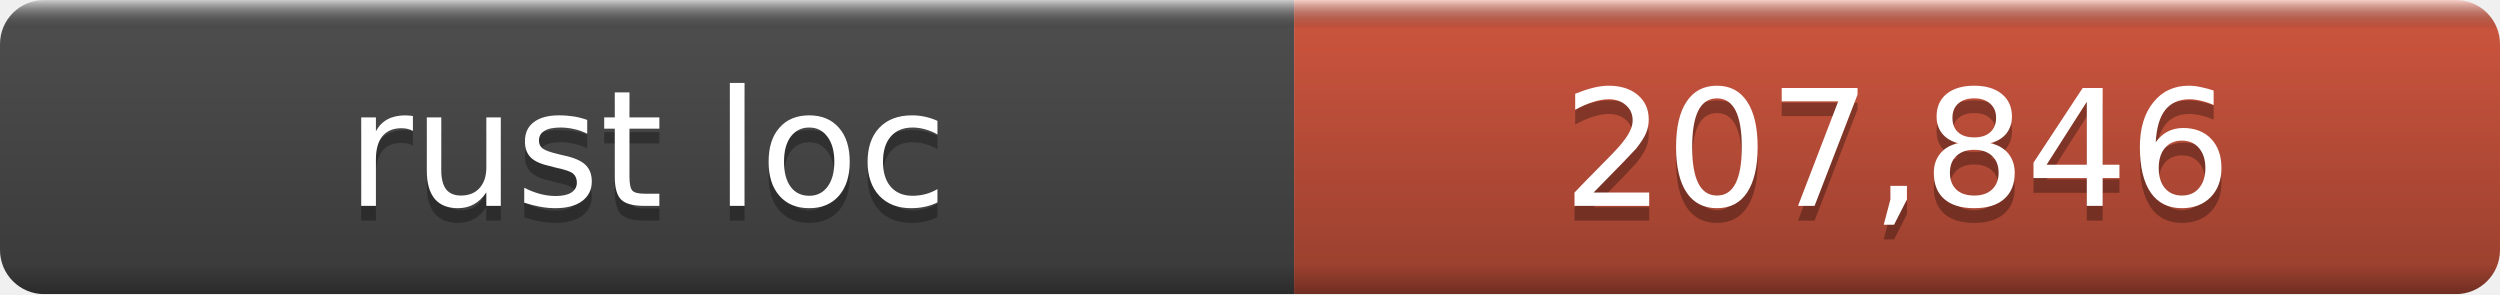
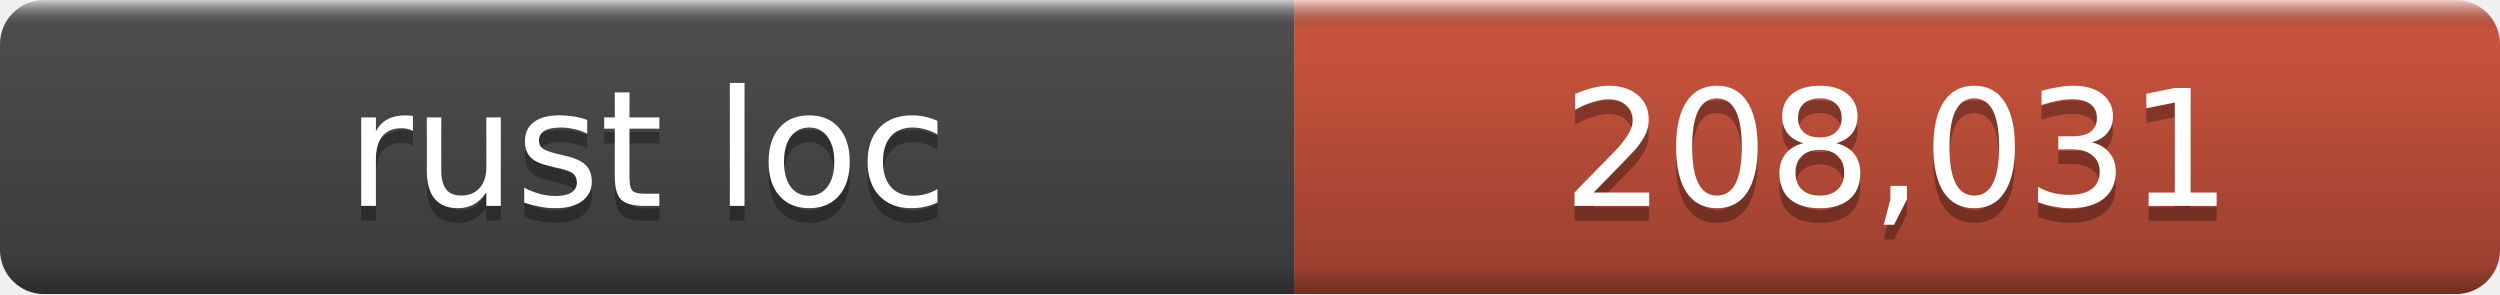
- <svg xmlns="http://www.w3.org/2000/svg" width="170" height="20" role="img" aria-label="rust loc: 207,846">
+ <svg xmlns="http://www.w3.org/2000/svg" width="170" height="20" role="img" aria-label="rust loc: 208,031">
  <linearGradient id="a" x2="0" y2="100%">
    <stop offset="0" stop-color="#fff" stop-opacity=".7" />
    <stop offset=".1" stop-opacity=".1" />
    <stop offset=".9" stop-opacity=".3" />
    <stop offset="1" stop-opacity=".5" />
  </linearGradient>
  <mask id="m">
    <rect width="170" height="20" rx="3" fill="#fff" />
  </mask>
  <g mask="url(#m)">
    <rect width="88" height="20" fill="#555" />
    <rect x="88" width="82" height="20" fill="#e05d44" />
    <rect width="170" height="20" fill="url(#a)" />
  </g>
  <g fill="#fff" text-anchor="middle" font-family="DejaVu Sans,Verdana,Geneva,sans-serif" font-size="11">
    <text x="44.0" y="15" fill="#010101" fill-opacity=".3">rust loc</text>
    <text x="44.0" y="14">rust loc</text>
-     <text x="129.0" y="15" fill="#010101" fill-opacity=".3">207,846</text>
-     <text x="129.0" y="14">207,846</text>
+     <text x="129.0" y="15" fill="#010101" fill-opacity=".3">208,031</text>
+     <text x="129.0" y="14">208,031</text>
  </g>
</svg>
